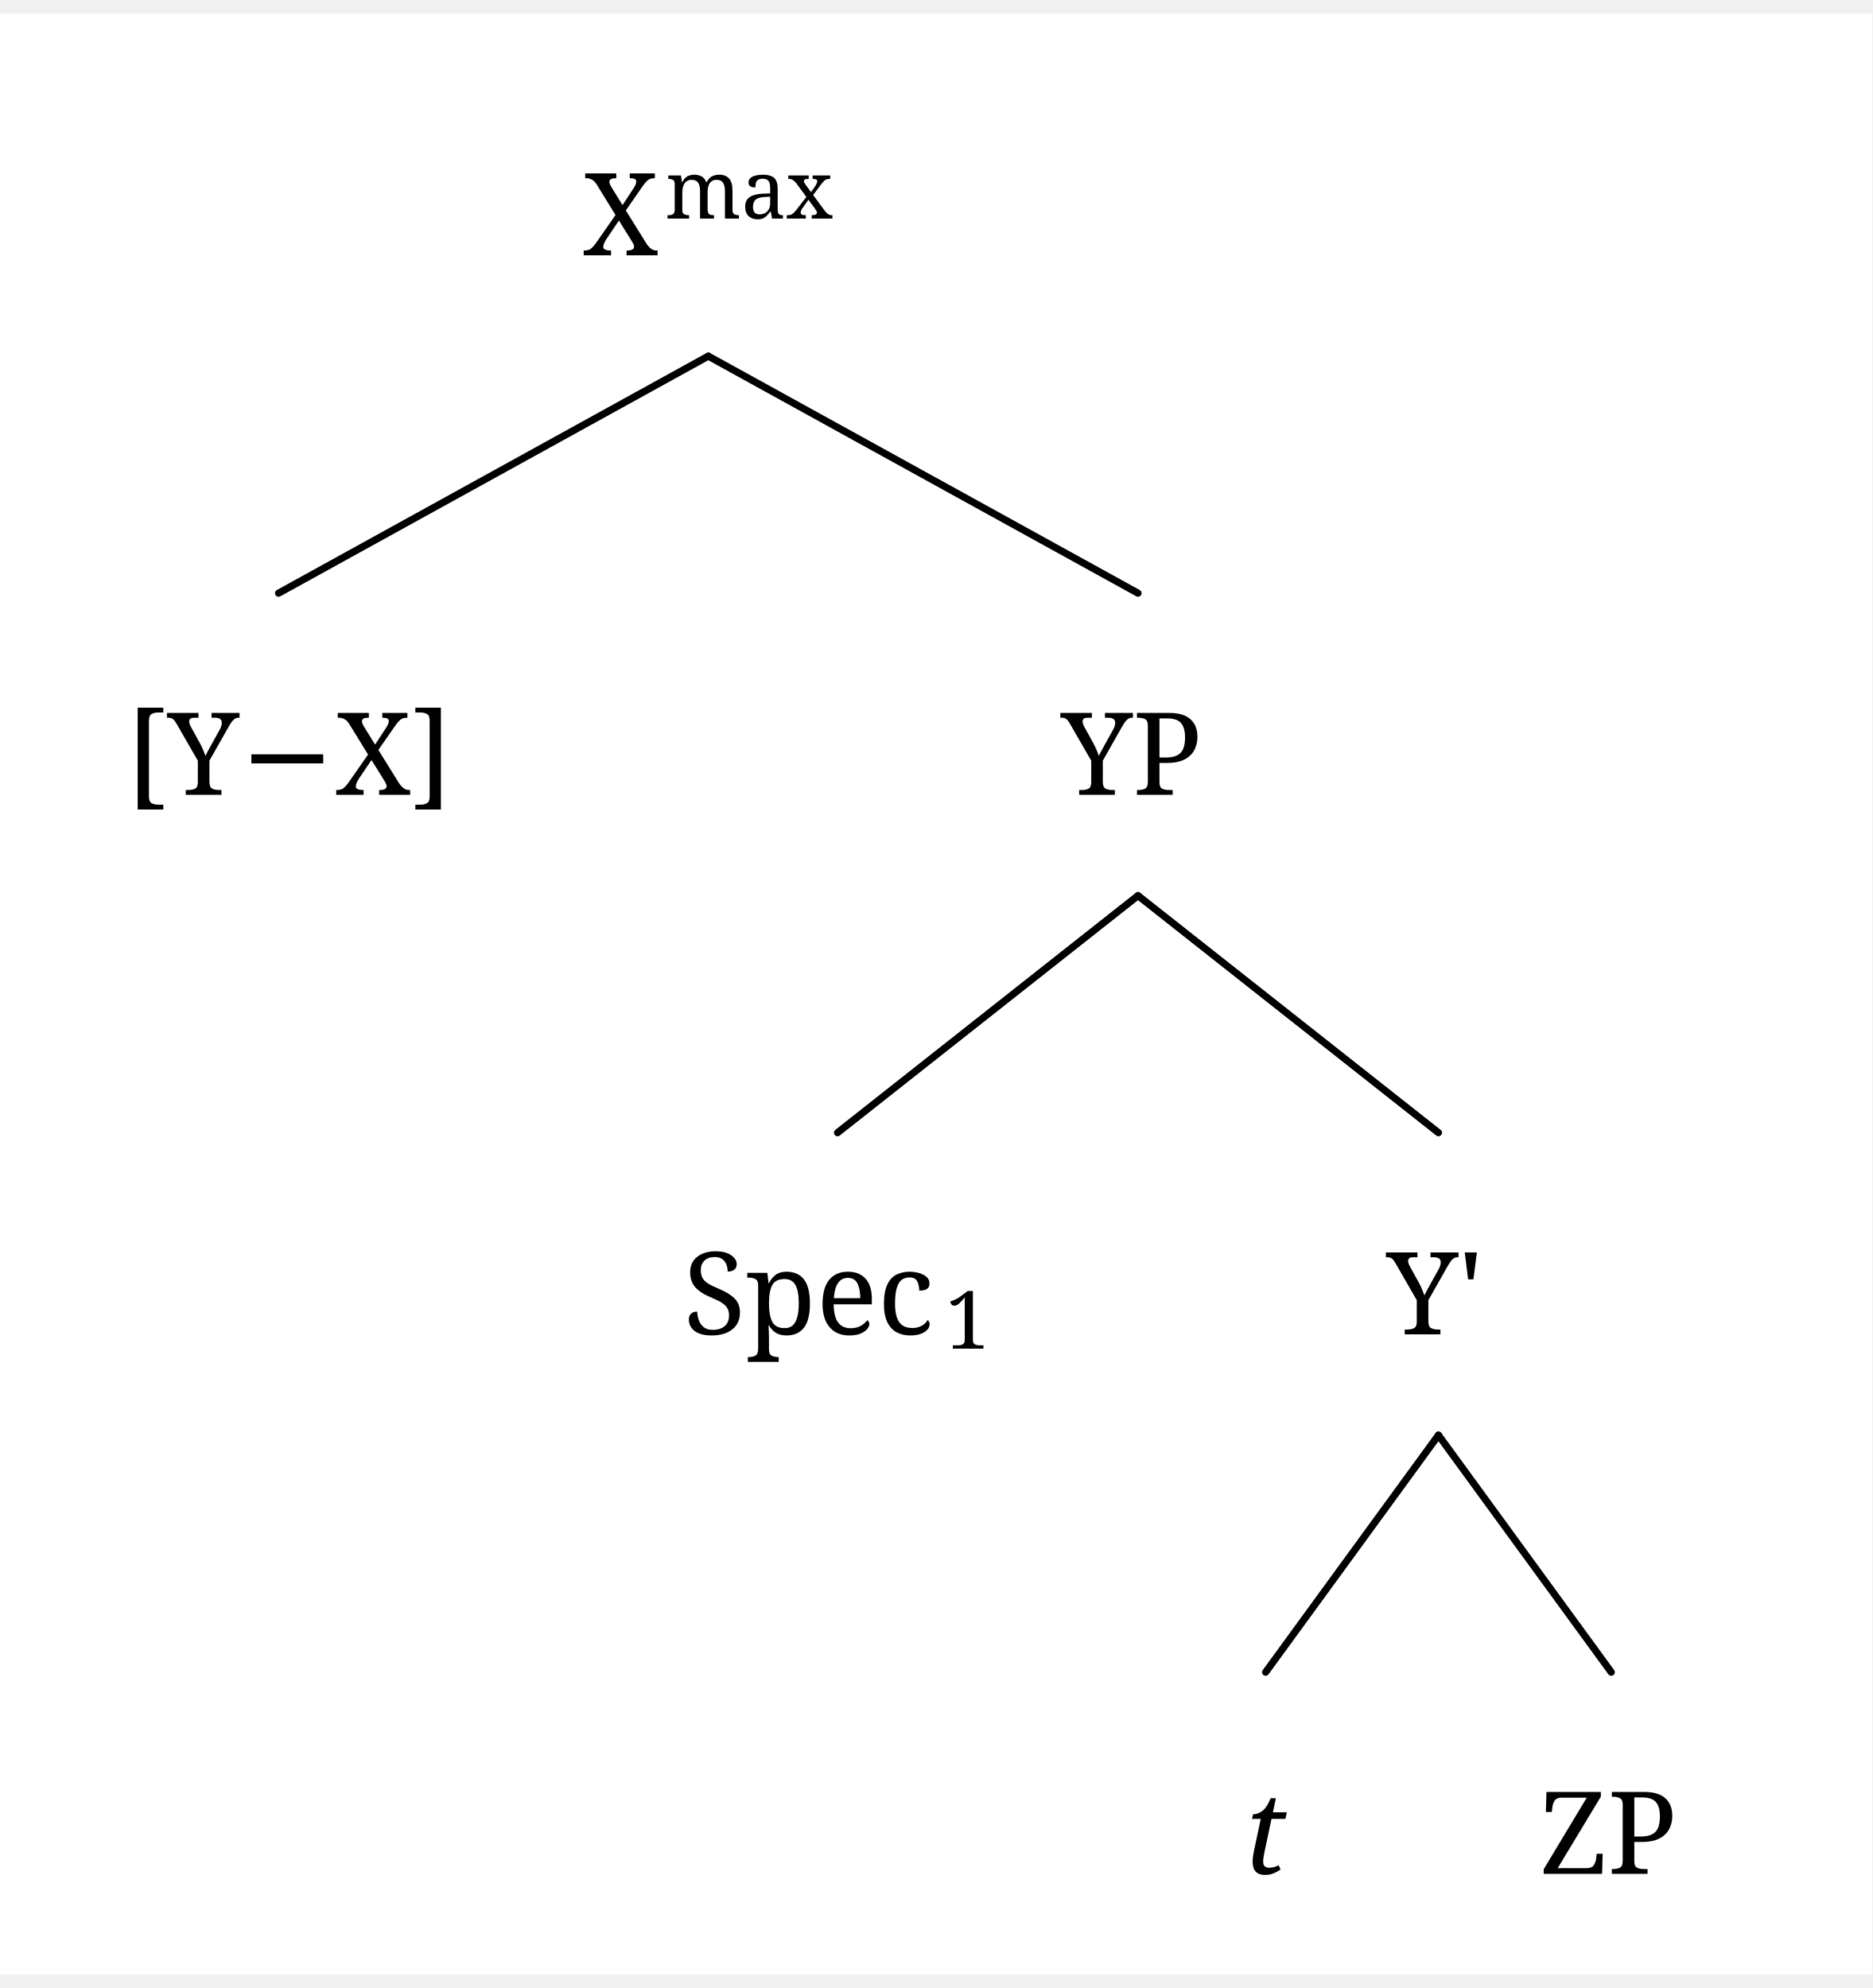
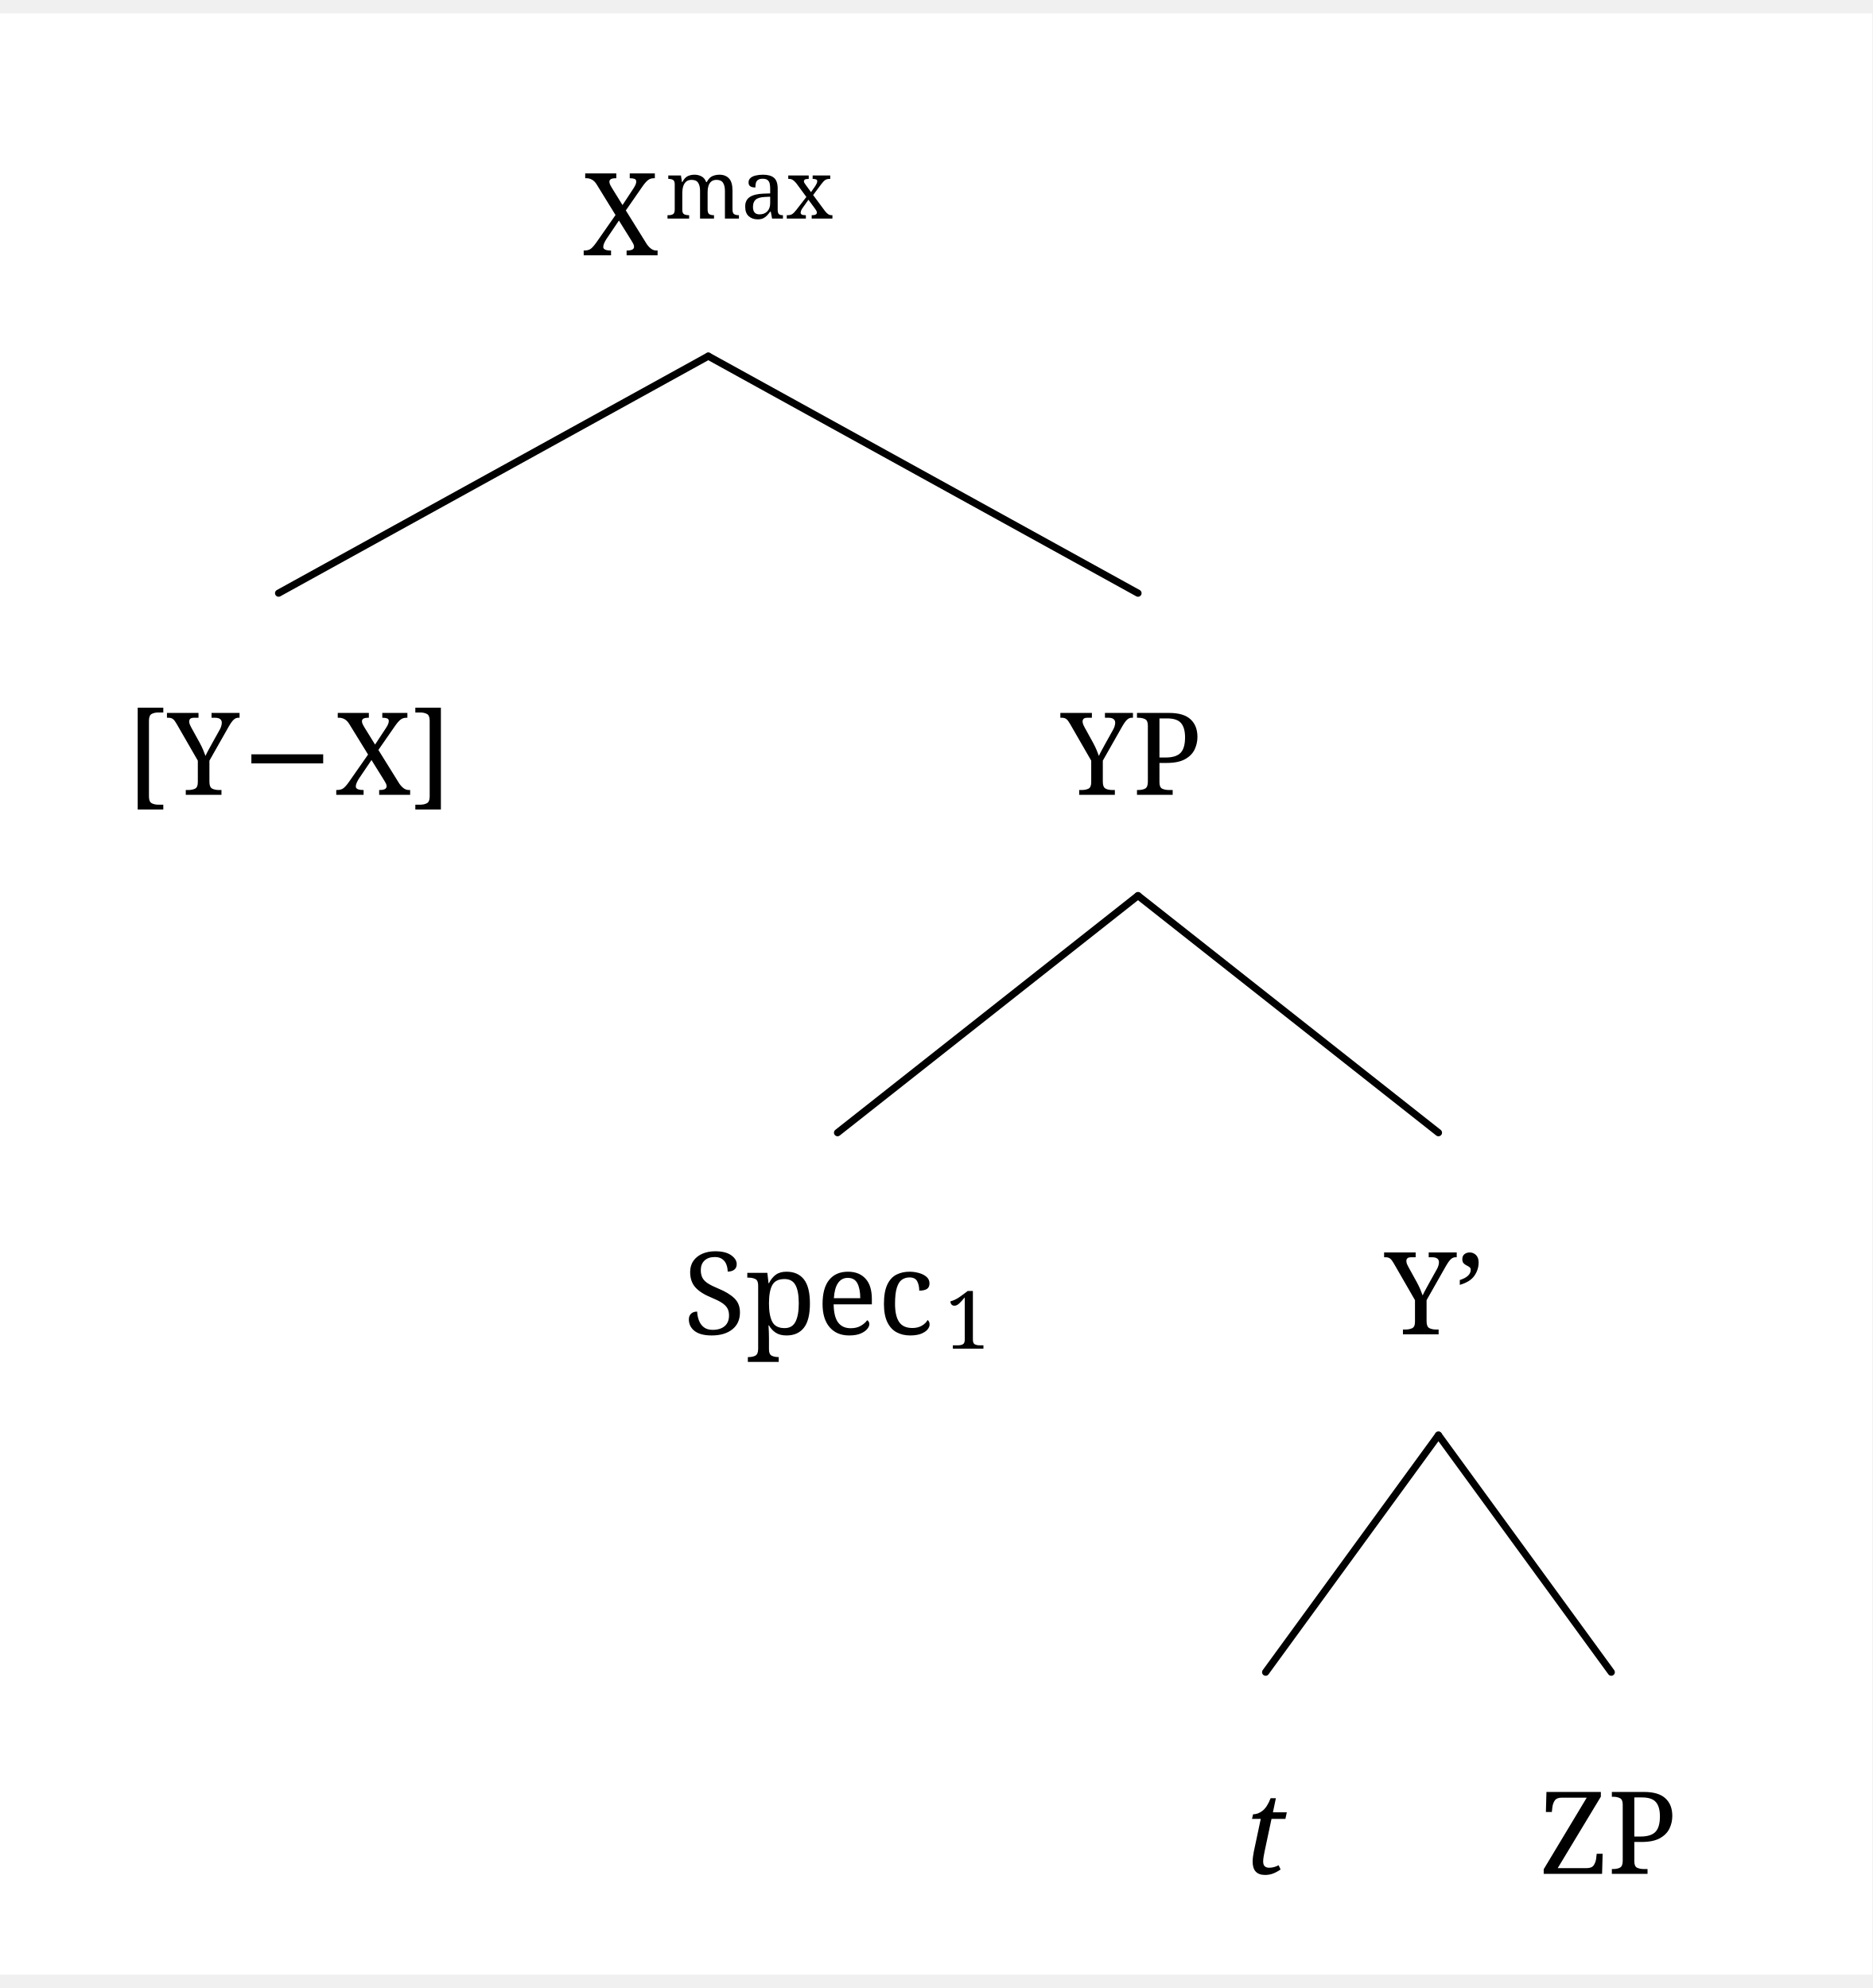
<svg xmlns="http://www.w3.org/2000/svg" width="504.6" height="535.875" viewBox="-17.6, 0, 522.2, 547.125" version="1.1">
  <defs>
    <marker id="arrow" markerUnits="userSpaceOnUse" viewBox="0 0 10 10" refX="10" refY="5" markerWidth="17.6" markerHeight="17.6" orient="auto">
      <path d="M 0 0 L 10 5 L 0 10" fill="black" />
    </marker>
    <marker id="arrowBackward" markerUnits="userSpaceOnUse" viewBox="0 0 10 10" refX="5" refY="5" markerWidth="17.6" markerHeight="17.6" orient="auto">
      <path d="M 0 0 L 10 5 L 0 10 z" fill="black" />
    </marker>
    <marker id="arrowForward" markerUnits="userSpaceOnUse" viewBox="0 0 10 10" refX="5" refY="5" markerWidth="17.6" markerHeight="17.6" orient="auto">
      <path d="M 10 0 L 0 5 L 10 10 z" fill="black" />
    </marker>
    <marker id="arrowBothways" markerUnits="userSpaceOnUse" viewBox="0 0 30 10" refX="15" refY="5" markerWidth="52.8" markerHeight="17.6" orient="auto">
      <path d="M 0 5 L 10 0 L 10 5 L 20 5 L 20 0 L 30 5 L 20 10 L 20 5 L 10 5 L 10 10 z" fill="black" />
    </marker>
    <pattern id="hatchBlack" x="10" y="10" width="10" height="10" patternUnits="userSpaceOnUse" patternTransform="rotate(45)">
      <line x1="0" y="0" x2="0" y2="10" stroke="black" stroke-width="4" />
    </pattern>
    <pattern id="hatchForNode" x="10" y="10" width="10" height="10" patternUnits="userSpaceOnUse" patternTransform="rotate(45)">
      <line x1="0" y="0" x2="0" y2="10" stroke="black" stroke-width="4" />
    </pattern>
    <pattern id="hatchForLeaf" x="10" y="10" width="10" height="10" patternUnits="userSpaceOnUse" patternTransform="rotate(45)">
      <line x1="0" y="0" x2="0" y2="10" stroke="black" stroke-width="4" />
    </pattern>
  </defs>
  <rect x="-17.6" y="0" width="522.2" height="547.125" stroke="none" fill="white" />"
<text white-space="pre" alignment-baseline="text-top" style="fill: black; storoke-width: 0; font-size: 32px;" x="144.95" y="67.5">
    <tspan x="144.95" y="67.5" style="" text-decoration="" font-family="'Noto Serif', 'Noto Serif JP', OpenMoji, 'OpenMoji Color', 'OpenMoji Black', serif">X</tspan>
    <tspan x="167.95" y="57.25" style="font-size: 70%; " text-decoration="" font-family="'Noto Serif', 'Noto Serif JP', OpenMoji, 'OpenMoji Color', 'OpenMoji Black', serif">max</tspan>
  </text>
  <text white-space="pre" alignment-baseline="text-top" style="fill: black; storoke-width: 0; font-size: 32px;" x="17.6" y="218.0">
    <tspan x="17.6" y="218.0" style="" text-decoration="" font-family="'Noto Serif', 'Noto Serif JP', OpenMoji, 'OpenMoji Color', 'OpenMoji Black', serif">[Y−X]</tspan>
  </text>
  <text white-space="pre" alignment-baseline="text-top" style="fill: black; storoke-width: 0; font-size: 32px;" x="278.3" y="218.0">
    <tspan x="278.3" y="218.0" style="" text-decoration="" font-family="'Noto Serif', 'Noto Serif JP', OpenMoji, 'OpenMoji Color', 'OpenMoji Black', serif">YP</tspan>
  </text>
  <text white-space="pre" alignment-baseline="text-top" style="fill: black; storoke-width: 0; font-size: 32px;" x="173.0" y="368.5">
    <tspan x="173.0" y="368.5" style="" text-decoration="" font-family="'Noto Serif', 'Noto Serif JP', OpenMoji, 'OpenMoji Color', 'OpenMoji Black', serif">Spec</tspan>
    <tspan x="246.0" y="372.5" style="font-size: 70%; " text-decoration="" font-family="'Noto Serif', 'Noto Serif JP', OpenMoji, 'OpenMoji Color', 'OpenMoji Black', serif">1</tspan>
  </text>
-   <text white-space="pre" alignment-baseline="text-top" style="fill: black; storoke-width: 0; font-size: 32px;" x="369.1" y="368.5">
-     <tspan x="369.1" y="368.5" style="" text-decoration="" font-family="'Noto Serif', 'Noto Serif JP', OpenMoji, 'OpenMoji Color', 'OpenMoji Black', serif">Y'</tspan>
+   <text white-space="pre" alignment-baseline="text-top" style="fill: black; storoke-width: 0; font-size: 32px;" x="368.6" y="368.5">
+     <tspan x="368.6" y="368.5" style="" text-decoration="" font-family="'Noto Serif', 'Noto Serif JP', OpenMoji, 'OpenMoji Color', 'OpenMoji Black', serif">Y’</tspan>
  </text>
  <text white-space="pre" alignment-baseline="text-top" style="fill: black; storoke-width: 0; font-size: 32px;" x="329.4" y="519.0">
    <tspan x="329.4" y="519.0" style="font-style: italic; " text-decoration="" font-family="'Noto Serif', 'Noto Serif JP', OpenMoji, 'OpenMoji Color', 'OpenMoji Black', serif">t</tspan>
  </text>
  <text white-space="pre" alignment-baseline="text-top" style="fill: black; storoke-width: 0; font-size: 32px;" x="411.8" y="519.0">
    <tspan x="411.8" y="519.0" style="" text-decoration="" font-family="'Noto Serif', 'Noto Serif JP', OpenMoji, 'OpenMoji Color', 'OpenMoji Black', serif">ZP</tspan>
  </text>
  <line style="fill: none; stroke:black; stroke-width:2; stroke-linejoin:round; stroke-linecap:round;" x1="60.1" y1="161.75" x2="179.95" y2="95.625" />
  <line style="fill: none; stroke:black; stroke-width:2; stroke-linejoin:round; stroke-linecap:round;" x1="299.8" y1="161.75" x2="179.95" y2="95.625" />
  <line style="fill: none; stroke:black; stroke-width:2; stroke-linejoin:round; stroke-linecap:round;" x1="216.0" y1="312.25" x2="299.8" y2="246.125" />
  <line style="fill: none; stroke:black; stroke-width:2; stroke-linejoin:round; stroke-linecap:round;" x1="383.6" y1="312.25" x2="299.8" y2="246.125" />
  <line style="fill: none; stroke:black; stroke-width:2; stroke-linejoin:round; stroke-linecap:round;" x1="335.4" y1="462.75" x2="383.6" y2="396.625" />
  <line style="fill: none; stroke:black; stroke-width:2; stroke-linejoin:round; stroke-linecap:round;" x1="431.8" y1="462.75" x2="383.6" y2="396.625" />
</svg>
